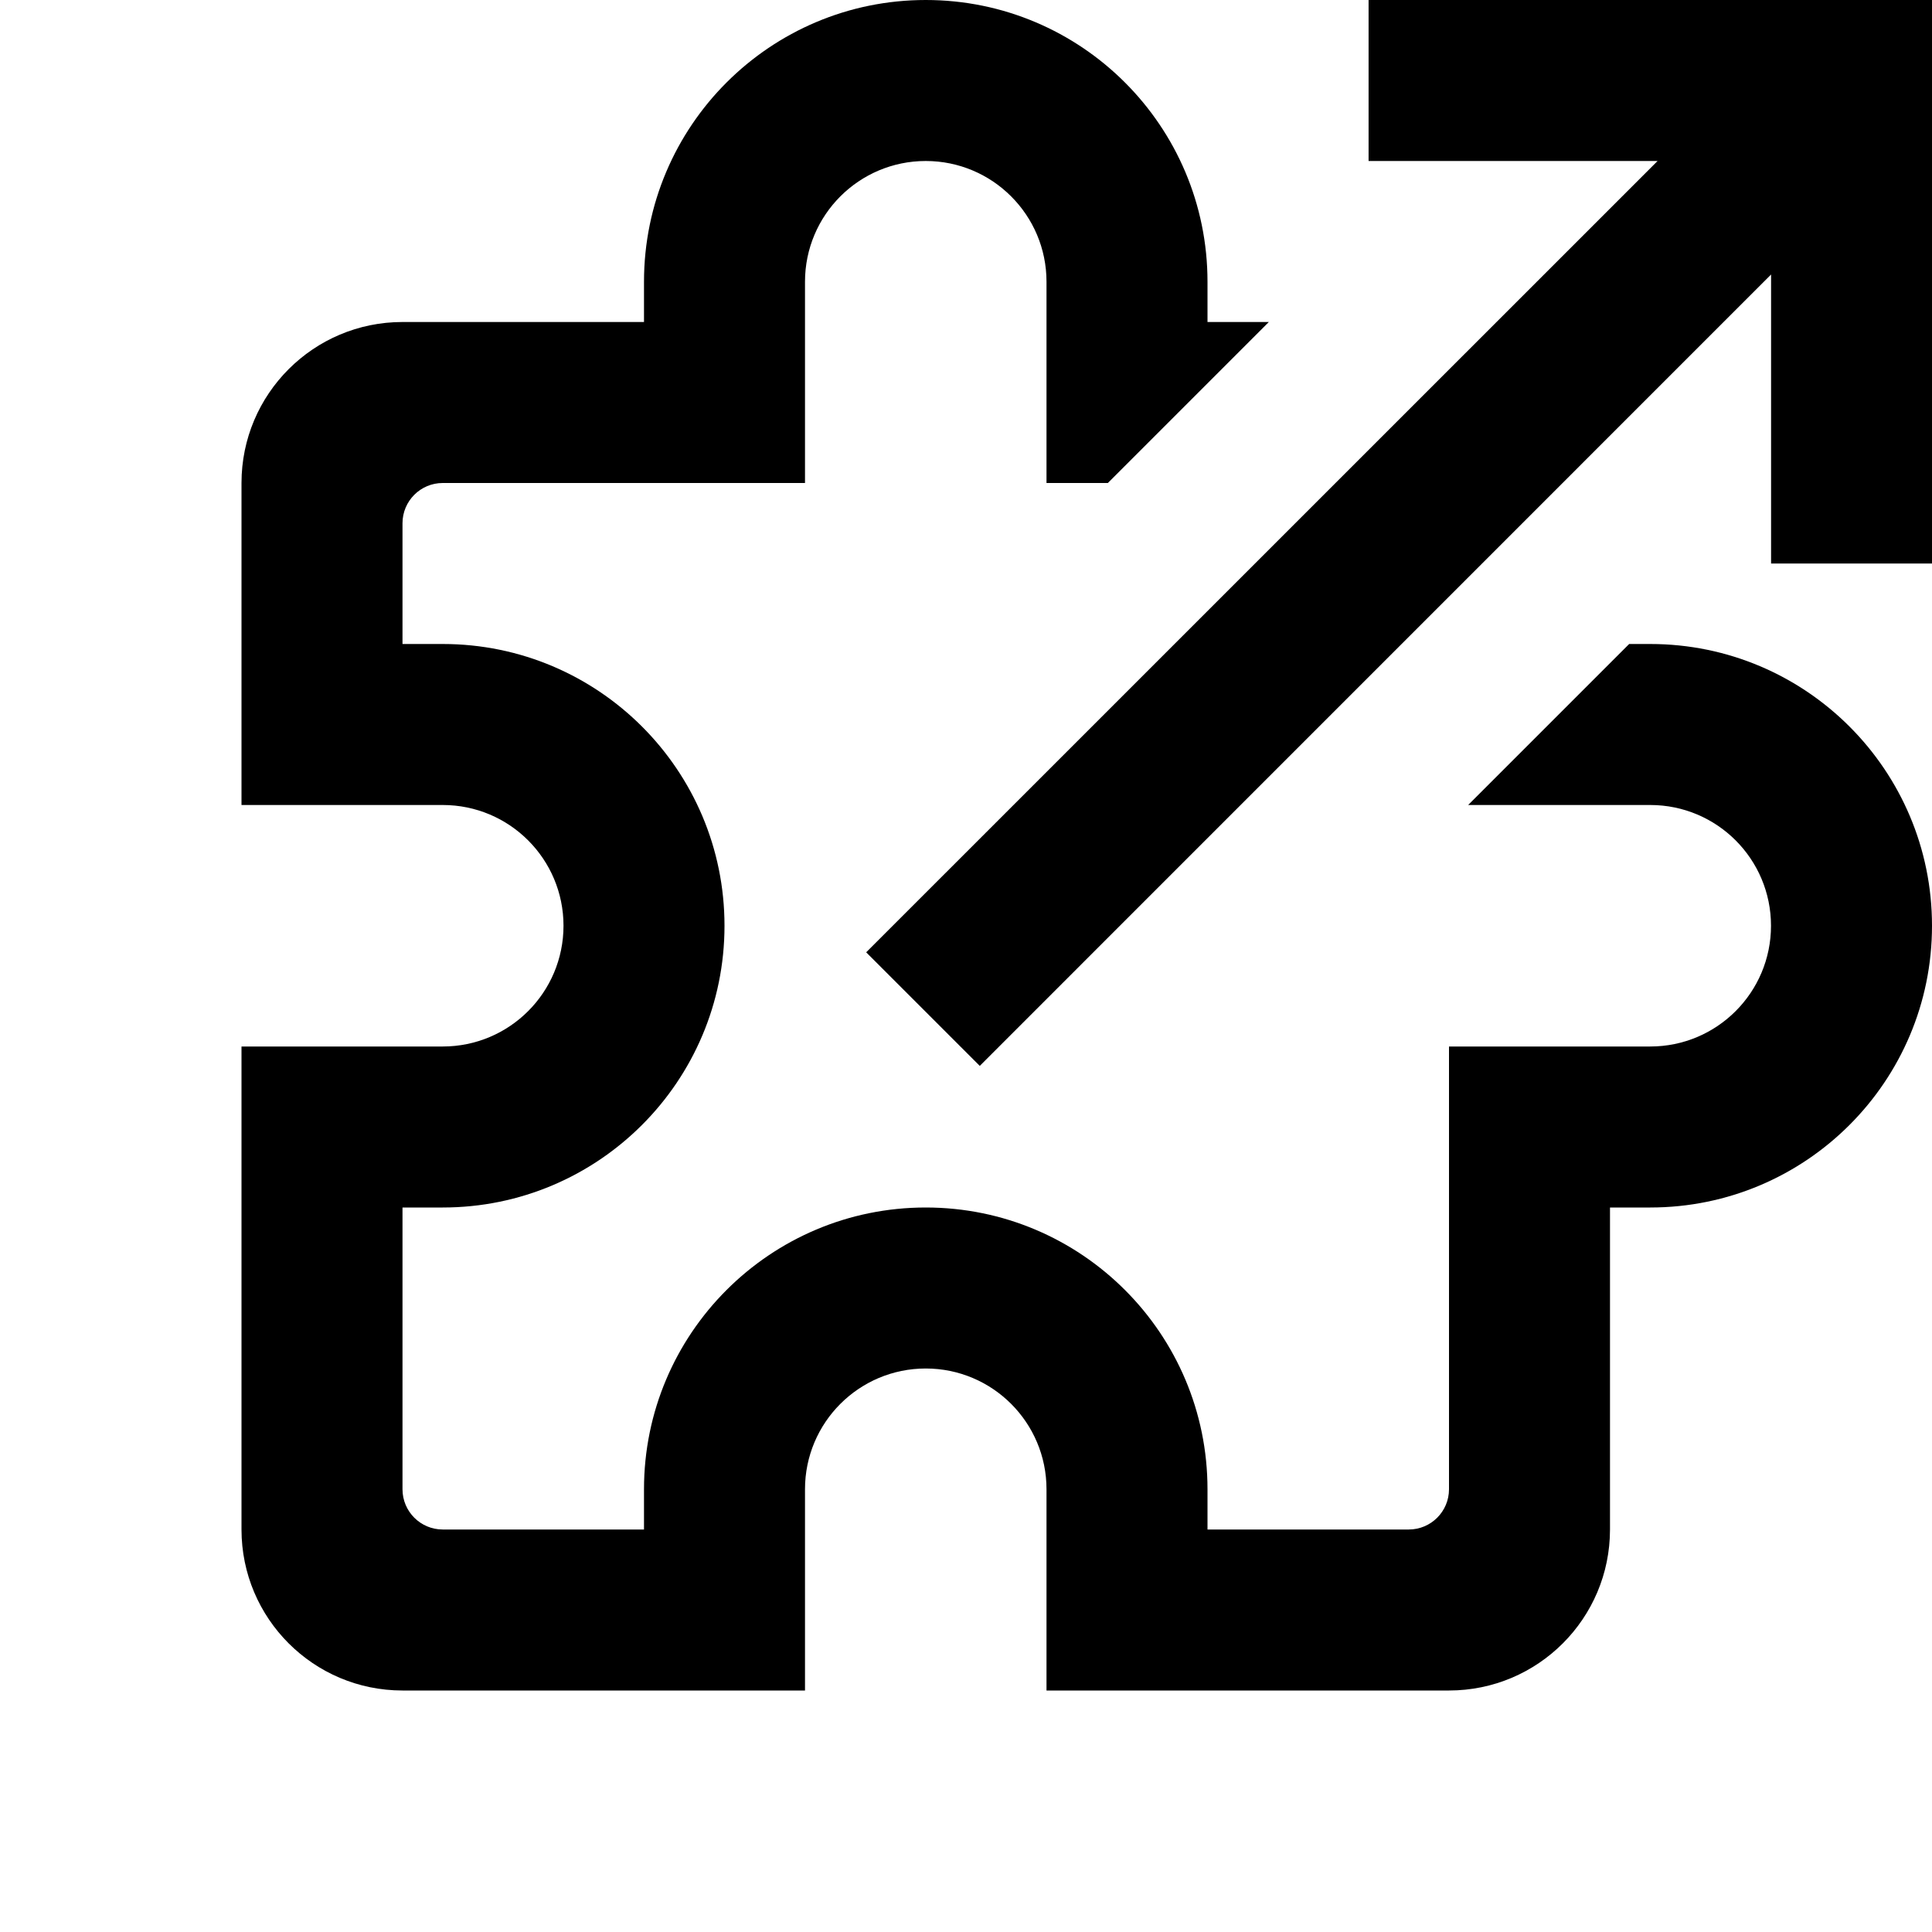
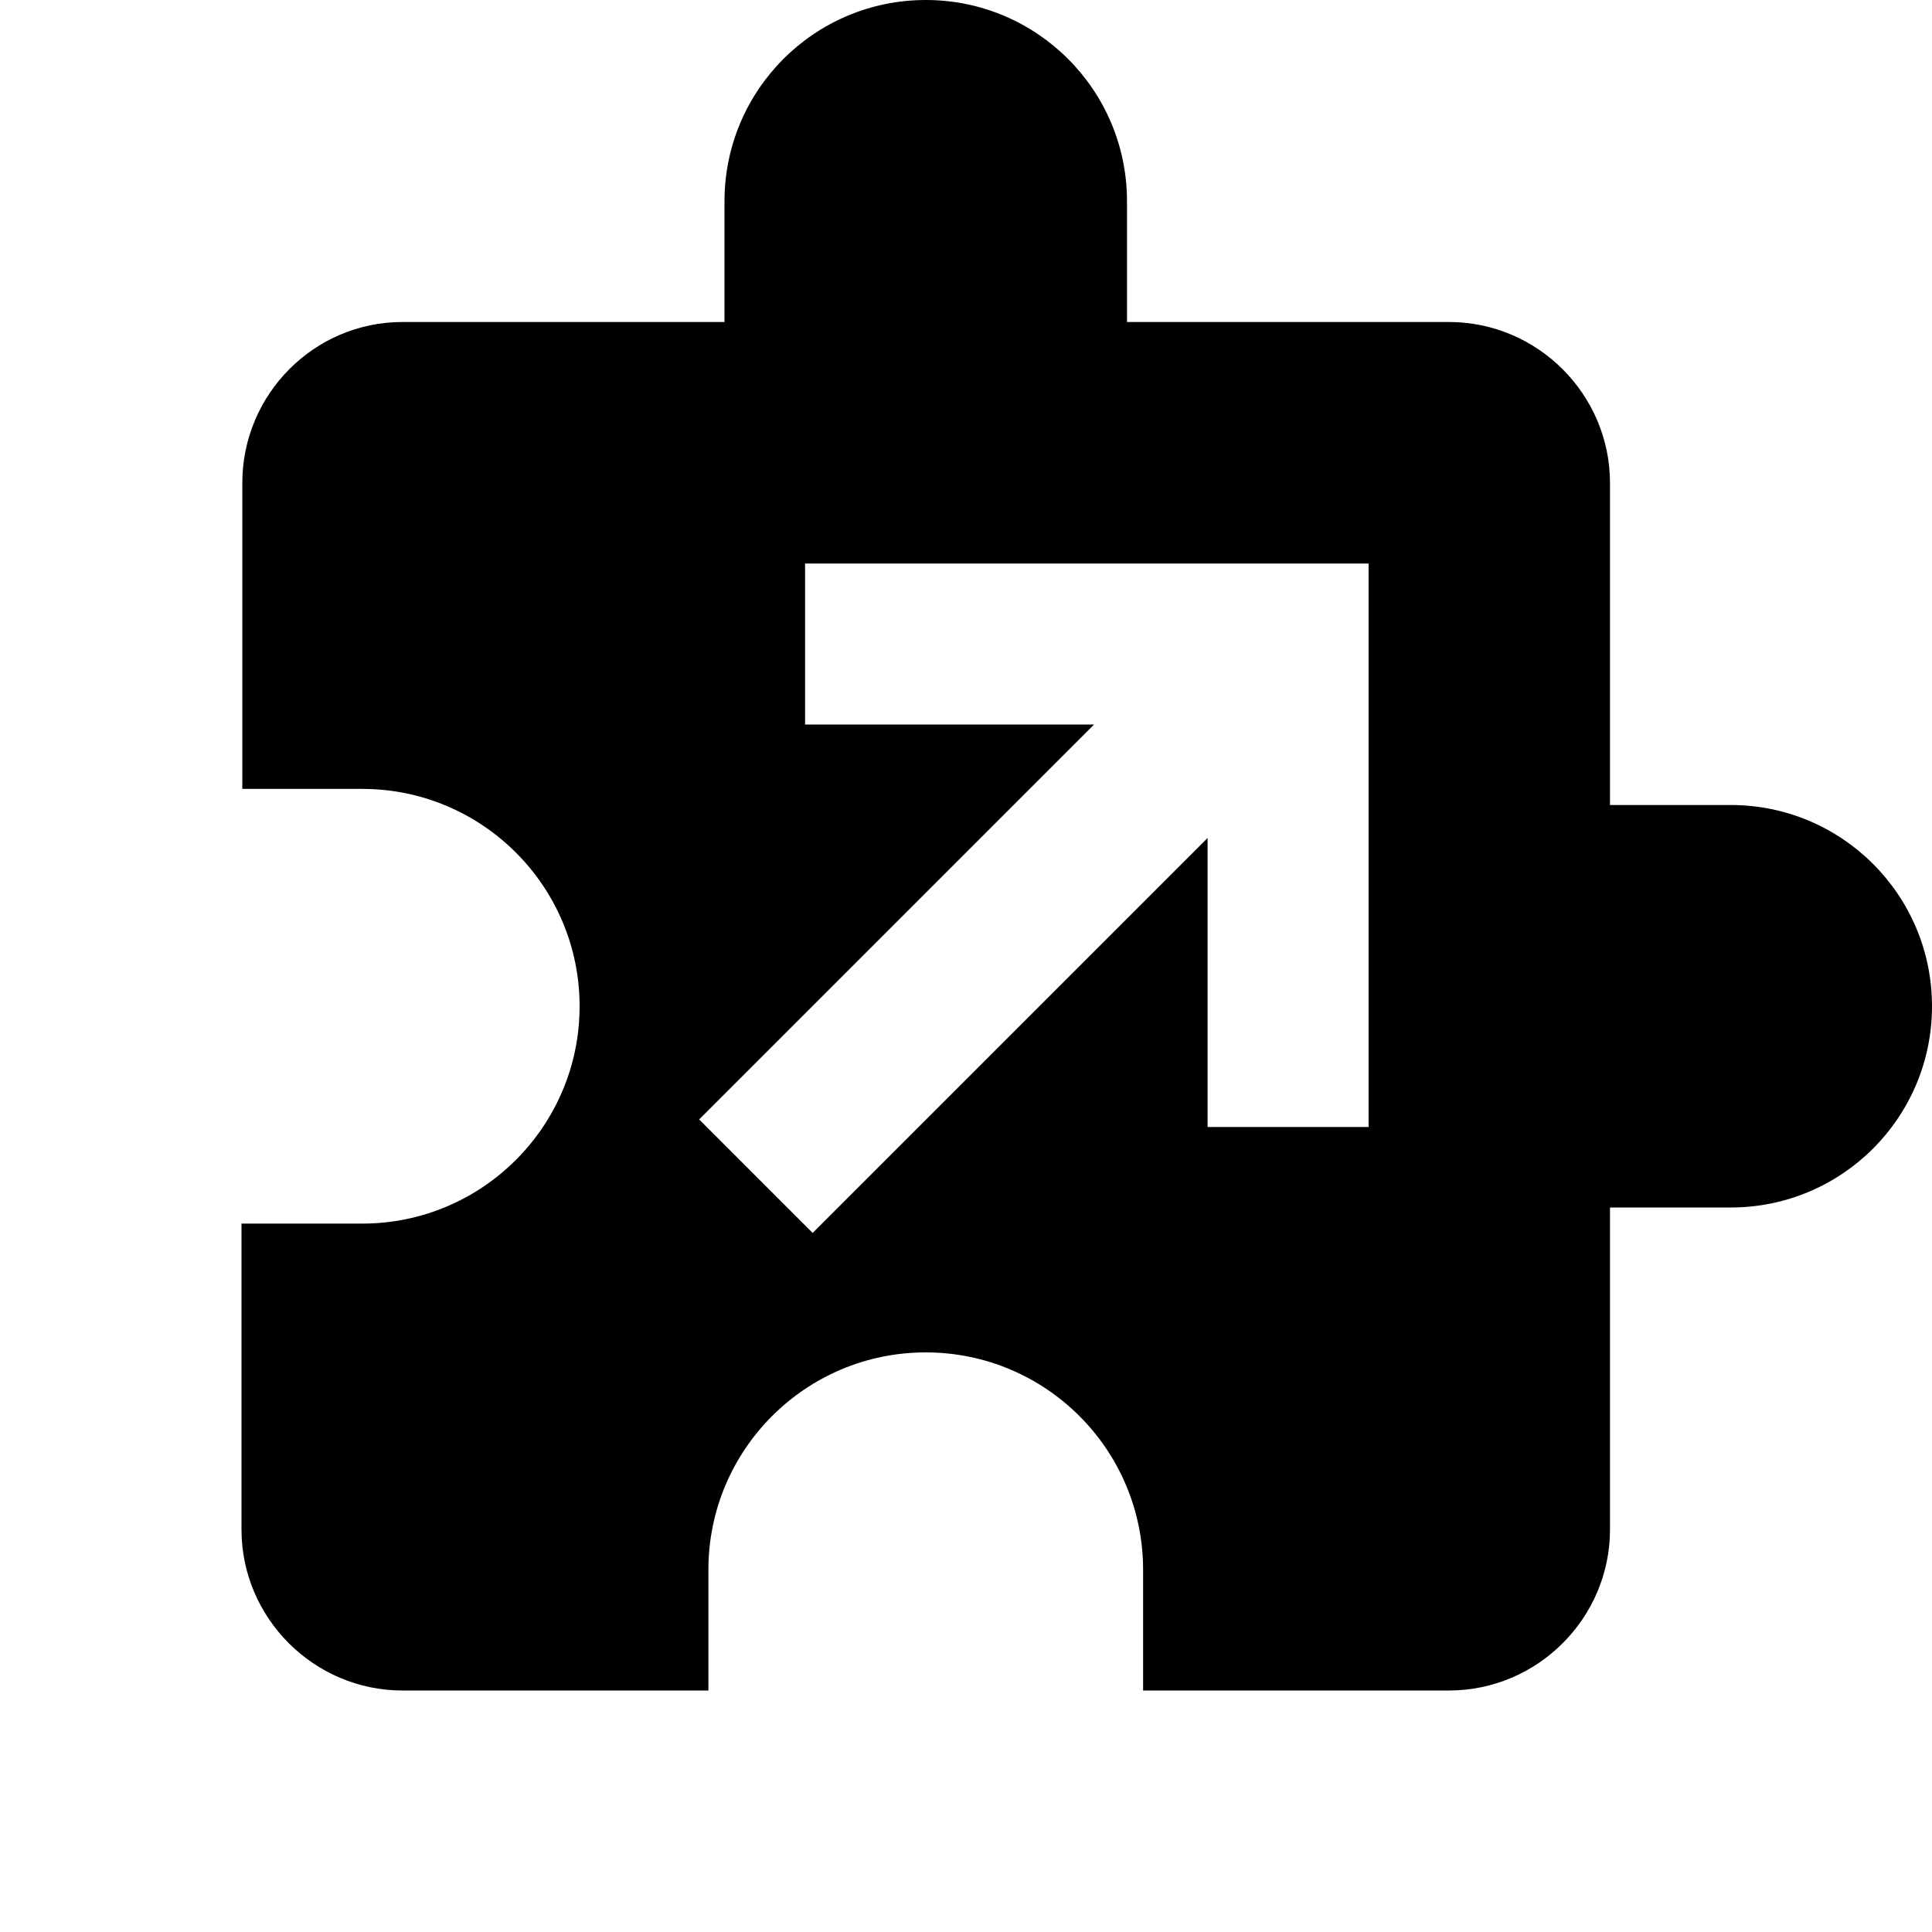
- <svg xmlns="http://www.w3.org/2000/svg" width="24" height="24">
-   <path d="M20 15v4a2 2 0 0 1-2 2H13v-2.5a1.5 1.5 0 0 0-3 0V21H5a2 2 0 0 1-2-2V13h2.5a1.5 1.5 0 1 0 0-3H3V6a2 2 0 0 1 2-2h3v-.5a3.5 3.5 0 1 1 7 0V4h.762l-2 2H13V3.5a1.5 1.5 0 1 0-3 0V6H5.5a.5.5 0 0 0-.5.5V8h.5a3.5 3.5 0 1 1 0 7H5v3.5a.5.5 0 0 0 .5.5H8v-.5a3.5 3.5 0 1 1 7 0v.5h2.5a.5.5 0 0 0 .5-.5V13h2.5a1.5 1.5 0 1 0 0-3h-2.262l2-2h.262a3.5 3.5 0 1 1 0 7H20zM17.001 0h7v7h-2V3.41l-9.83 9.831-1.411-1.411L20.591 2h-3.59V0z" />
+ <svg xmlns="http://www.w3.org/2000/svg" viewBox="0 0 24 24">
+   <path d="M11.5 0C12.881 0 14 1.119 14 2.5V4H18C19.1 4 20 4.9 20 6V10H21.5C22.881 10 24 11.119 24 12.5C24 13.881 22.881 15 21.5 15H20V19C20 20.1 19.1 21 18 21H14.2V19.5C14.2 18.009 12.991 16.8 11.5 16.8C10.009 16.8 8.8 18.009 8.8 19.5V21H5C3.9 21 3 20.1 3 19V15.2H4.5C5.99 15.2 7.2 13.99 7.2 12.5C7.2 11.01 5.99 9.8 4.5 9.8H3.01V6C3.01 4.9 3.9 4 5 4H9V2.5C9 1.119 10.119 0 11.5 0ZM17.001 7H10.001V9H13.591L8.685 13.906L10.095 15.316L15.001 10.41V14H17.001V7Z" />
</svg>
